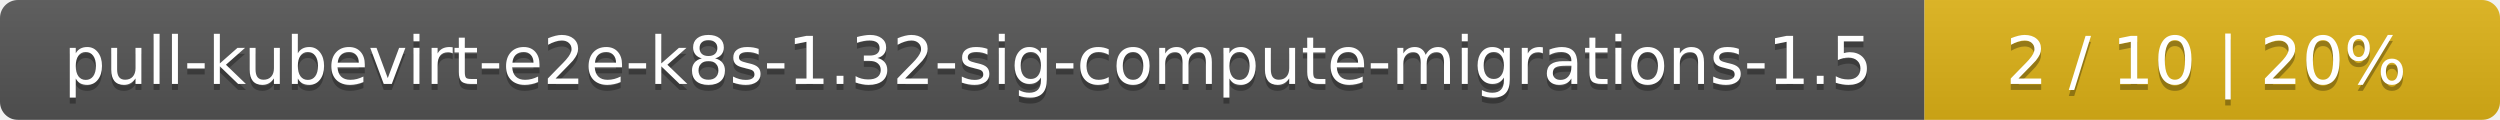
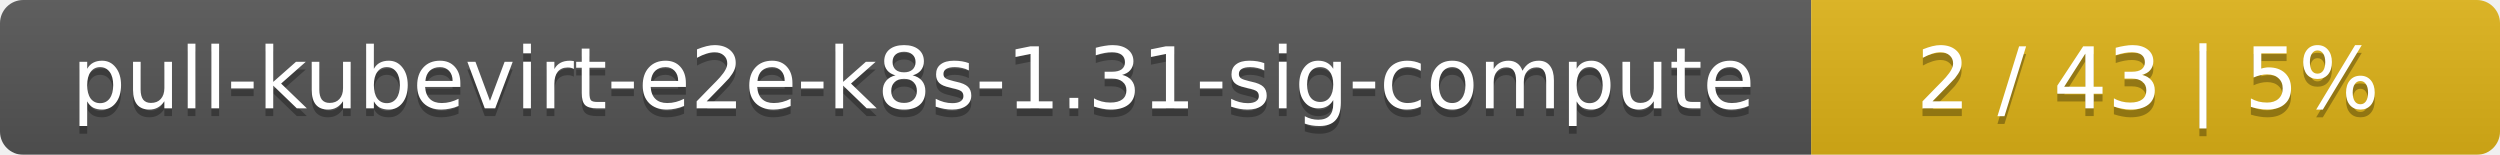
- <svg xmlns="http://www.w3.org/2000/svg" width="417" height="20">
+ <svg xmlns="http://www.w3.org/2000/svg" width="323" height="20">
  <linearGradient id="smooth" x2="0" y2="100%">
    <stop offset="0" stop-color="#bbb" stop-opacity=".1" />
    <stop offset="1" stop-opacity=".1" />
  </linearGradient>
  <mask id="round">
-     <rect width="417" height="20" rx="3" fill="#fff" />
+     <rect width="323" height="20" rx="3" fill="#fff" />
  </mask>
  <g mask="url(#round)">
-     <rect width="321" height="20" fill="#555" />
-     <rect x="321" width="96" height="20" fill="#dfb317" />
-     <rect width="417" height="20" fill="url(#smooth)" />
+     <rect width="234" height="20" fill="#555" />
+     <rect x="234" width="89" height="20" fill="#dfb317" />
+     <rect width="323" height="20" fill="url(#smooth)" />
  </g>
  <g fill="#fff" text-anchor="middle" font-family="DejaVu Sans,Verdana,Geneva,sans-serif" font-size="11">
-     <text x="161.5" y="15" fill="#010101" fill-opacity=".3">pull-kubevirt-e2e-k8s-1.32-sig-compute-migrations-1.5</text>
-     <text x="161.5" y="14">pull-kubevirt-e2e-k8s-1.32-sig-compute-migrations-1.5</text>
-     <text x="368" y="15" fill="#010101" fill-opacity=".3">2 / 10    |    20%</text>
-     <text x="368" y="14">2 / 10    |    20%</text>
+     <text x="118" y="15" fill="#010101" fill-opacity=".3">pull-kubevirt-e2e-k8s-1.31-sig-compute</text>
+     <text x="118" y="14">pull-kubevirt-e2e-k8s-1.31-sig-compute</text>
+     <text x="277.5" y="15" fill="#010101" fill-opacity=".3">2 / 43    |    5%</text>
+     <text x="277.5" y="14">2 / 43    |    5%</text>
  </g>
</svg>
